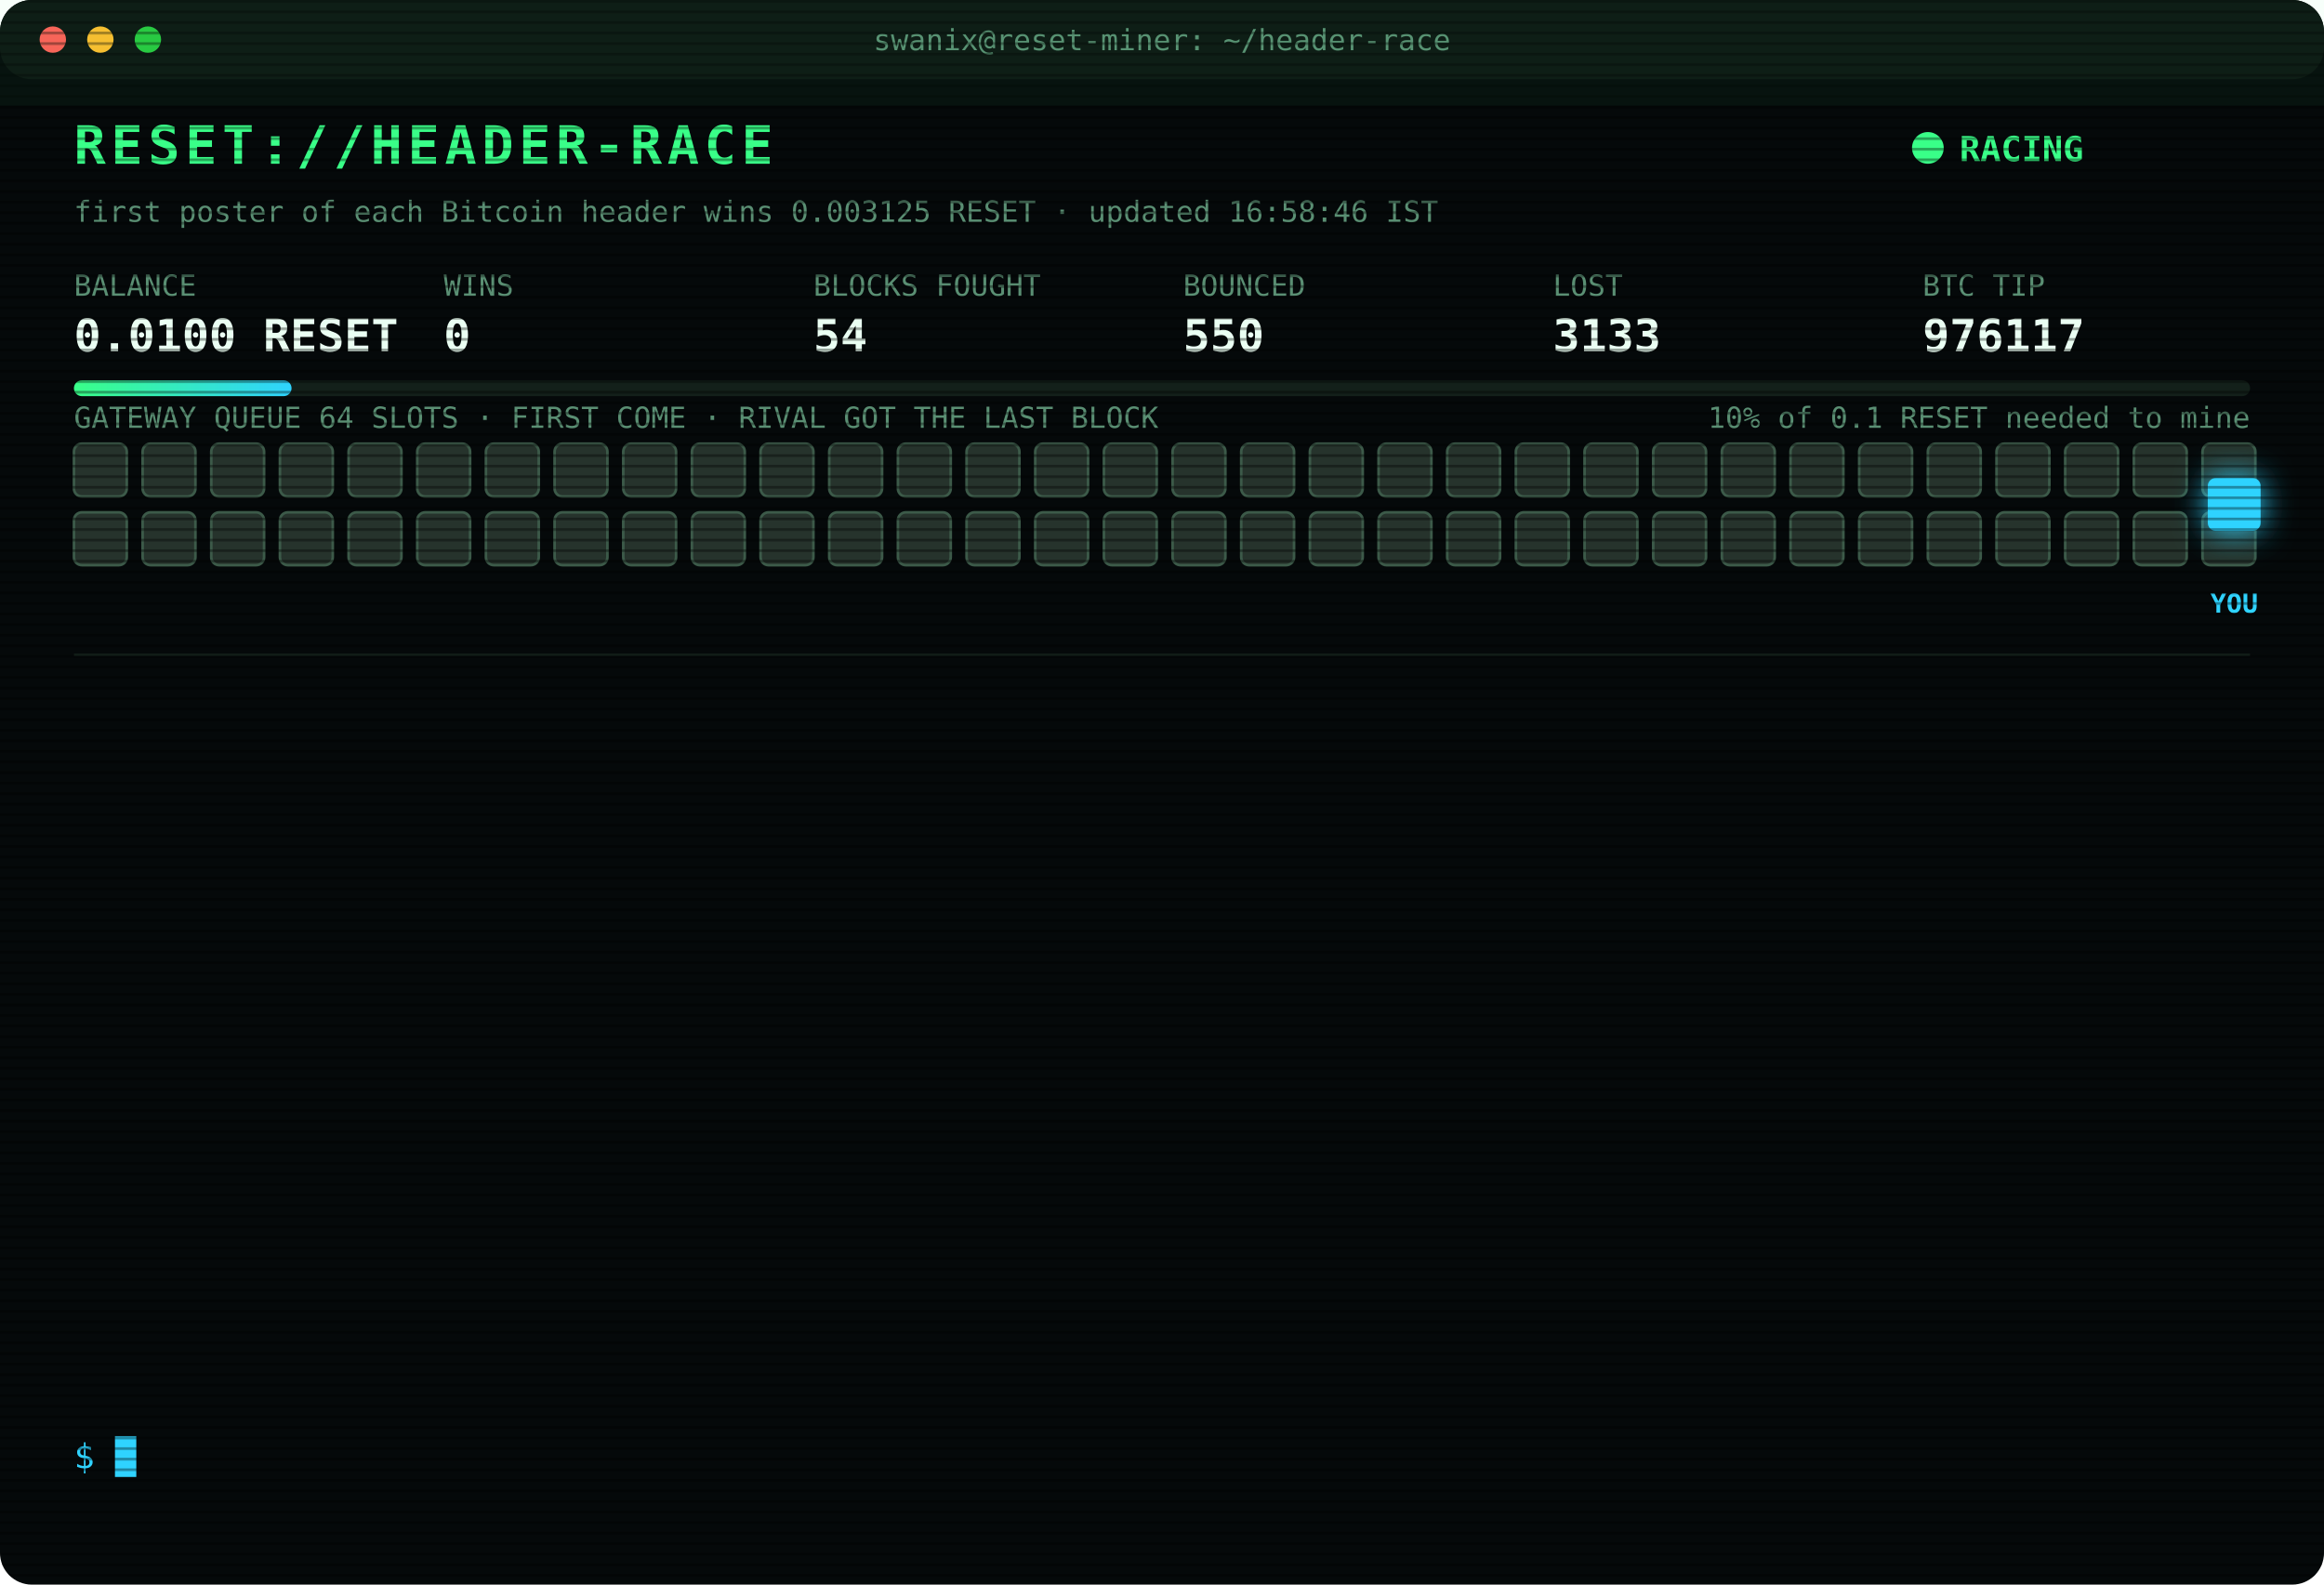
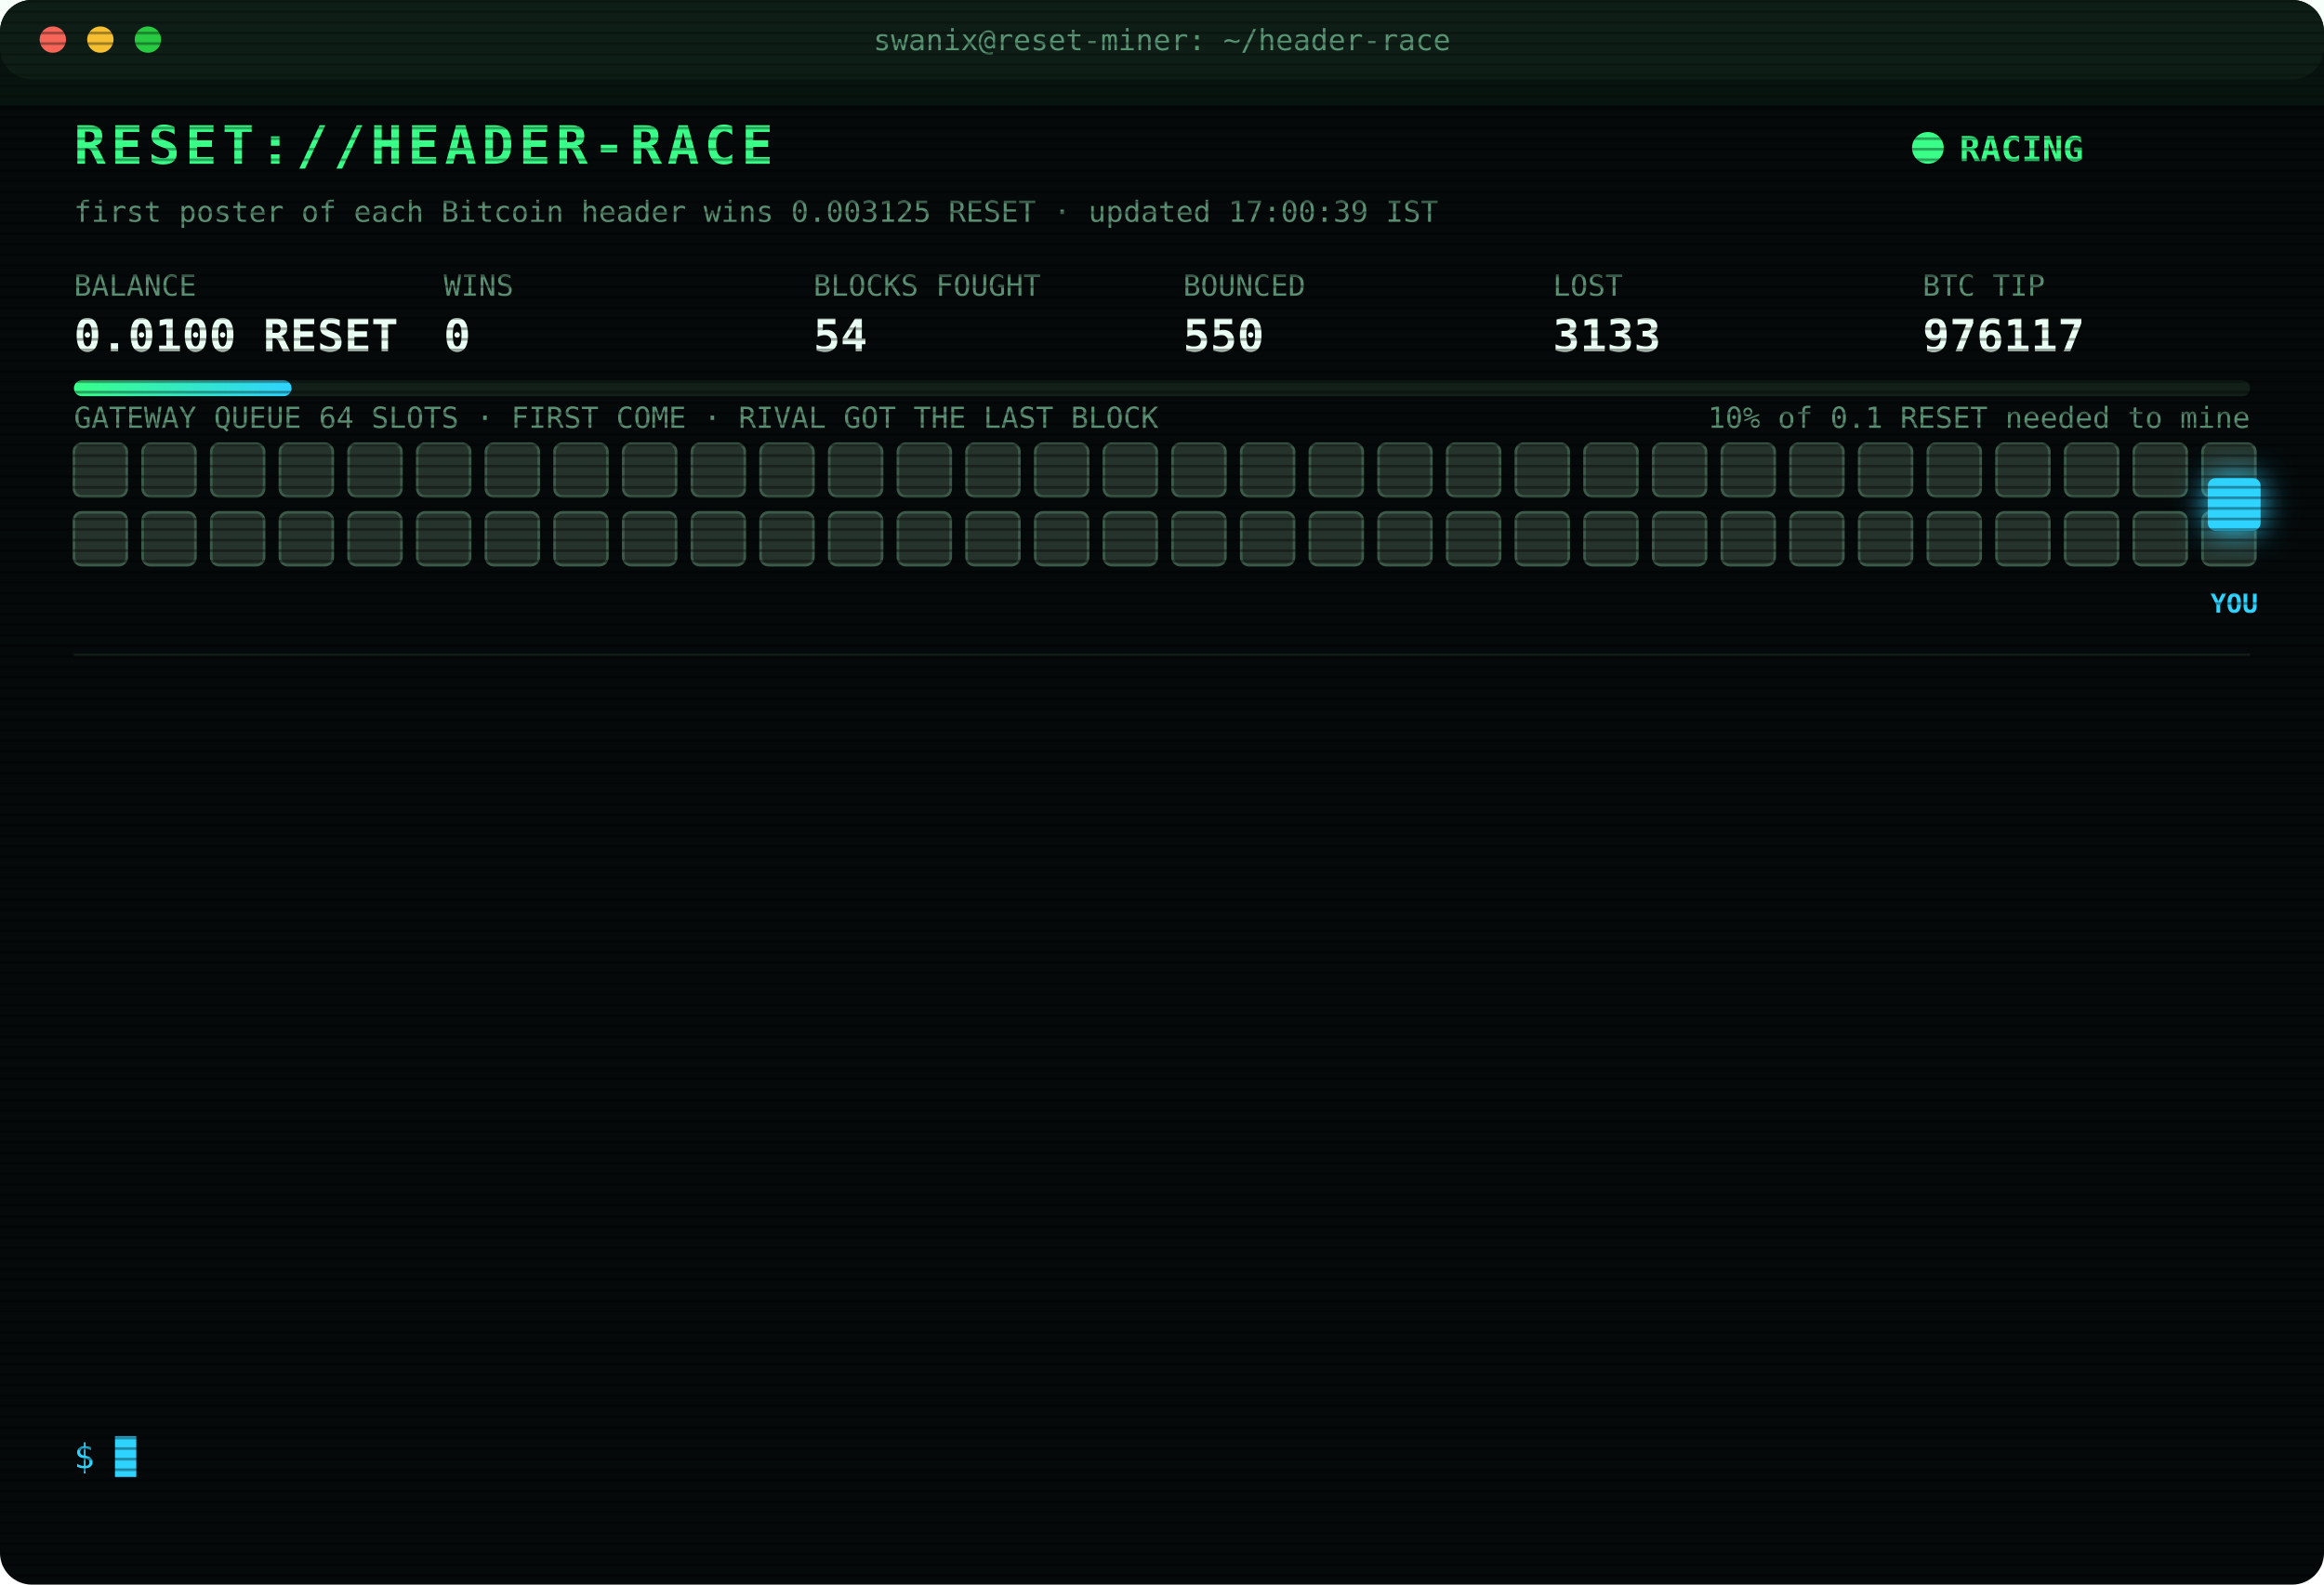
<svg xmlns="http://www.w3.org/2000/svg" width="880" height="600" viewBox="0 0 880 600" font-family="ui-monospace,SFMono-Regular,Menlo,Consolas,monospace">
  <style>
text{font-size:13px;fill:#7CFFB2}
.title{font-size:20px;font-weight:700;fill:#39FF88;letter-spacing:2px;animation:glitch 3s infinite steps(1)}
.sub{fill:#2fd3ff}.k{fill:#5a8f73;font-size:11px}.v{font-size:17px;font-weight:700;fill:#eafff3}
.ts{fill:#3f6b56}.boot{fill:#2fd3ff}.dim{fill:#5a8f73}.bad{fill:#ff4d6d}.warn{fill:#ffd23f}.mag{fill:#ff5cf0}.win{fill:#39FF88;font-weight:700}
.tag{font-size:10px;fill:#2fd3ff;font-weight:700}
.rival{fill:#26332c;stroke:#3c5a49;animation:jam 1.2s infinite alternate}
.idle{fill:#141c18;stroke:#22302a;animation:breathe 4s infinite}
.me{fill:#2fd3ff;filter:drop-shadow(0 0 6px #2fd3ff)}
.hover{animation:nudge 1.1s infinite ease-in-out}.bounce{animation:kick 1.4s infinite}
.ln{opacity:0;animation:in .4s forwards}
.cur{animation:blink 1s infinite steps(1)}
.scan{animation:scan 6s infinite linear}
.led{animation:blink 1.4s infinite}
@keyframes in{from{opacity:0;transform:translateX(-6px)}to{opacity:1;transform:none}}
@keyframes blink{50%{opacity:0}}
@keyframes jam{to{fill:#33463b}}
@keyframes breathe{50%{opacity:.4}}
@keyframes nudge{50%{transform:translateX(-10px)}}
@keyframes kick{0%,100%{transform:none}30%{transform:translateX(-14px)}55%{transform:translateX(10px) translateY(-6px)}}
@keyframes glitch{0%,92%{transform:none}93%{transform:translateX(2px);fill:#ff4d6d}95%{transform:translateX(-2px);fill:#2fd3ff}97%{transform:none}}
@keyframes scan{from{transform:translateY(-40px)}to{transform:translateY(600px)}}
</style>
  <defs>
    <pattern id="sl" width="4" height="4" patternUnits="userSpaceOnUse">
      <rect width="4" height="1" fill="#000" opacity=".35" />
    </pattern>
    <linearGradient id="bar">
      <stop offset="0" stop-color="#39FF88" />
      <stop offset="1" stop-color="#2fd3ff" />
    </linearGradient>
  </defs>
  <rect width="880" height="600" rx="12" fill="#05090a" />
  <rect width="880" height="30" rx="12" fill="#0d1512" />
  <circle cx="20" cy="15" r="5" fill="#ff5f57" />
  <circle cx="38" cy="15" r="5" fill="#febc2e" />
  <circle cx="56" cy="15" r="5" fill="#28c840" />
  <text x="440" y="19" text-anchor="middle" class="k">swanix@reset-miner: ~/header-race</text>
  <text x="28" y="62" class="title">RESET://HEADER-RACE</text>
  <circle class="led" cx="730" cy="56" r="6" fill="#39FF88" />
  <text x="742" y="61" class="win">RACING</text>
-   <text x="28" y="84" class="k">first poster of each Bitcoin header wins 0.003125 RESET · updated 16:58:46 IST</text>
+   <text x="28" y="84" class="k">first poster of each Bitcoin header wins 0.003125 RESET · updated 17:00:39 IST</text>
  <text x="28" y="112" class="k">BALANCE</text>
  <text x="28" y="133" class="v">0.0100 RESET</text>
  <text x="168" y="112" class="k">WINS</text>
  <text x="168" y="133" class="v">0</text>
  <text x="308" y="112" class="k">BLOCKS FOUGHT</text>
  <text x="308" y="133" class="v">54</text>
  <text x="448" y="112" class="k">BOUNCED</text>
  <text x="448" y="133" class="v">550</text>
  <text x="588" y="112" class="k">LOST</text>
  <text x="588" y="133" class="v">3133</text>
  <text x="728" y="112" class="k">BTC TIP</text>
  <text x="728" y="133" class="v">976117</text>
  <rect x="28" y="144" width="824" height="6" rx="3" fill="#13201a" />
  <rect x="28" y="144" width="82.4" height="6" rx="3" fill="url(#bar)" />
  <text x="852" y="162" text-anchor="end" class="k">10% of 0.1 RESET needed to mine</text>
  <text x="28" y="162" class="k">GATEWAY QUEUE 64 SLOTS · FIRST COME · RIVAL GOT THE LAST BLOCK</text>
  <rect class="rival" x="28" y="168" width="20" height="20" rx="3" style="animation-delay:0.00s" />
  <rect class="rival" x="54" y="168" width="20" height="20" rx="3" style="animation-delay:0.05s" />
  <rect class="rival" x="80" y="168" width="20" height="20" rx="3" style="animation-delay:0.10s" />
  <rect class="rival" x="106" y="168" width="20" height="20" rx="3" style="animation-delay:0.15s" />
  <rect class="rival" x="132" y="168" width="20" height="20" rx="3" style="animation-delay:0.20s" />
  <rect class="rival" x="158" y="168" width="20" height="20" rx="3" style="animation-delay:0.25s" />
  <rect class="rival" x="184" y="168" width="20" height="20" rx="3" style="animation-delay:0.30s" />
  <rect class="rival" x="210" y="168" width="20" height="20" rx="3" style="animation-delay:0.35s" />
  <rect class="rival" x="236" y="168" width="20" height="20" rx="3" style="animation-delay:0.40s" />
  <rect class="rival" x="262" y="168" width="20" height="20" rx="3" style="animation-delay:0.45s" />
  <rect class="rival" x="288" y="168" width="20" height="20" rx="3" style="animation-delay:0.50s" />
  <rect class="rival" x="314" y="168" width="20" height="20" rx="3" style="animation-delay:0.55s" />
  <rect class="rival" x="340" y="168" width="20" height="20" rx="3" style="animation-delay:0.60s" />
  <rect class="rival" x="366" y="168" width="20" height="20" rx="3" style="animation-delay:0.65s" />
  <rect class="rival" x="392" y="168" width="20" height="20" rx="3" style="animation-delay:0.70s" />
  <rect class="rival" x="418" y="168" width="20" height="20" rx="3" style="animation-delay:0.75s" />
  <rect class="rival" x="444" y="168" width="20" height="20" rx="3" style="animation-delay:0.80s" />
  <rect class="rival" x="470" y="168" width="20" height="20" rx="3" style="animation-delay:0.85s" />
  <rect class="rival" x="496" y="168" width="20" height="20" rx="3" style="animation-delay:0.90s" />
  <rect class="rival" x="522" y="168" width="20" height="20" rx="3" style="animation-delay:0.95s" />
  <rect class="rival" x="548" y="168" width="20" height="20" rx="3" style="animation-delay:1.00s" />
  <rect class="rival" x="574" y="168" width="20" height="20" rx="3" style="animation-delay:1.05s" />
  <rect class="rival" x="600" y="168" width="20" height="20" rx="3" style="animation-delay:1.10s" />
  <rect class="rival" x="626" y="168" width="20" height="20" rx="3" style="animation-delay:1.15s" />
  <rect class="rival" x="652" y="168" width="20" height="20" rx="3" style="animation-delay:1.20s" />
  <rect class="rival" x="678" y="168" width="20" height="20" rx="3" style="animation-delay:1.25s" />
  <rect class="rival" x="704" y="168" width="20" height="20" rx="3" style="animation-delay:1.30s" />
  <rect class="rival" x="730" y="168" width="20" height="20" rx="3" style="animation-delay:1.35s" />
  <rect class="rival" x="756" y="168" width="20" height="20" rx="3" style="animation-delay:1.40s" />
  <rect class="rival" x="782" y="168" width="20" height="20" rx="3" style="animation-delay:1.45s" />
  <rect class="rival" x="808" y="168" width="20" height="20" rx="3" style="animation-delay:1.50s" />
  <rect class="rival" x="834" y="168" width="20" height="20" rx="3" style="animation-delay:1.55s" />
  <rect class="rival" x="28" y="194" width="20" height="20" rx="3" style="animation-delay:1.60s" />
  <rect class="rival" x="54" y="194" width="20" height="20" rx="3" style="animation-delay:1.65s" />
  <rect class="rival" x="80" y="194" width="20" height="20" rx="3" style="animation-delay:1.70s" />
  <rect class="rival" x="106" y="194" width="20" height="20" rx="3" style="animation-delay:1.75s" />
  <rect class="rival" x="132" y="194" width="20" height="20" rx="3" style="animation-delay:1.80s" />
  <rect class="rival" x="158" y="194" width="20" height="20" rx="3" style="animation-delay:1.85s" />
  <rect class="rival" x="184" y="194" width="20" height="20" rx="3" style="animation-delay:1.90s" />
  <rect class="rival" x="210" y="194" width="20" height="20" rx="3" style="animation-delay:1.95s" />
  <rect class="rival" x="236" y="194" width="20" height="20" rx="3" style="animation-delay:2.00s" />
  <rect class="rival" x="262" y="194" width="20" height="20" rx="3" style="animation-delay:2.05s" />
  <rect class="rival" x="288" y="194" width="20" height="20" rx="3" style="animation-delay:2.10s" />
  <rect class="rival" x="314" y="194" width="20" height="20" rx="3" style="animation-delay:2.15s" />
  <rect class="rival" x="340" y="194" width="20" height="20" rx="3" style="animation-delay:2.20s" />
  <rect class="rival" x="366" y="194" width="20" height="20" rx="3" style="animation-delay:2.25s" />
  <rect class="rival" x="392" y="194" width="20" height="20" rx="3" style="animation-delay:2.30s" />
  <rect class="rival" x="418" y="194" width="20" height="20" rx="3" style="animation-delay:2.35s" />
  <rect class="rival" x="444" y="194" width="20" height="20" rx="3" style="animation-delay:2.40s" />
  <rect class="rival" x="470" y="194" width="20" height="20" rx="3" style="animation-delay:2.45s" />
  <rect class="rival" x="496" y="194" width="20" height="20" rx="3" style="animation-delay:2.50s" />
  <rect class="rival" x="522" y="194" width="20" height="20" rx="3" style="animation-delay:2.55s" />
  <rect class="rival" x="548" y="194" width="20" height="20" rx="3" style="animation-delay:2.60s" />
  <rect class="rival" x="574" y="194" width="20" height="20" rx="3" style="animation-delay:2.65s" />
  <rect class="rival" x="600" y="194" width="20" height="20" rx="3" style="animation-delay:2.70s" />
  <rect class="rival" x="626" y="194" width="20" height="20" rx="3" style="animation-delay:2.75s" />
  <rect class="rival" x="652" y="194" width="20" height="20" rx="3" style="animation-delay:2.80s" />
  <rect class="rival" x="678" y="194" width="20" height="20" rx="3" style="animation-delay:2.85s" />
  <rect class="rival" x="704" y="194" width="20" height="20" rx="3" style="animation-delay:2.90s" />
  <rect class="rival" x="730" y="194" width="20" height="20" rx="3" style="animation-delay:2.95s" />
  <rect class="rival" x="756" y="194" width="20" height="20" rx="3" style="animation-delay:3.00s" />
  <rect class="rival" x="782" y="194" width="20" height="20" rx="3" style="animation-delay:3.05s" />
  <rect class="rival" x="808" y="194" width="20" height="20" rx="3" style="animation-delay:3.10s" />
  <rect class="rival" x="834" y="194" width="20" height="20" rx="3" style="animation-delay:3.15s" />
  <g class="hover">
    <rect class="me" x="836" y="181" width="20" height="20" rx="3" />
    <text class="tag" x="846" y="232" text-anchor="middle">YOU</text>
  </g>
  <line x1="28" x2="852" y1="248" y2="248" stroke="#13201a" />
  <g class="ln" style="animation-delay:0.40s">
    <text x="28" y="270" class="ts">15:14:34</text>
    <text x="104" y="270" class="bad">[LOST] #976104 taken by a rival miner</text>
  </g>
  <g class="ln" style="animation-delay:0.65s">
    <text x="28" y="292" class="ts">15:30:21</text>
    <text x="104" y="292" class="bad">[LOST] #976105 taken by a rival miner</text>
  </g>
  <g class="ln" style="animation-delay:0.90s">
    <text x="28" y="314" class="ts">16:01:58</text>
    <text x="104" y="314" class="bad">[LOST] #976106 taken by a rival miner</text>
  </g>
  <g class="ln" style="animation-delay:1.15s">
    <text x="28" y="336" class="ts">16:12:18</text>
    <text x="104" y="336" class="bad">[LOST] #976107 taken by a rival miner</text>
  </g>
  <g class="ln" style="animation-delay:1.40s">
    <text x="28" y="358" class="ts">16:25:52</text>
    <text x="104" y="358" class="bad">[LOST] #976108 taken by a rival miner</text>
  </g>
  <g class="ln" style="animation-delay:1.65s">
    <text x="28" y="380" class="ts">16:28:09</text>
    <text x="104" y="380" class="bad">[LOST] #976109 taken by a rival miner</text>
  </g>
  <g class="ln" style="animation-delay:1.90s">
    <text x="28" y="402" class="ts">16:30:33</text>
    <text x="104" y="402" class="bad">[LOST] #976110 taken by a rival miner</text>
  </g>
  <g class="ln" style="animation-delay:2.15s">
    <text x="28" y="424" class="ts">16:40:30</text>
    <text x="104" y="424" class="bad">[LOST] #976111 taken by a rival miner</text>
  </g>
  <g class="ln" style="animation-delay:2.40s">
    <text x="28" y="446" class="ts">16:41:01</text>
    <text x="104" y="446" class="bad">[LOST] #976112 taken by a rival miner</text>
  </g>
  <g class="ln" style="animation-delay:2.65s">
    <text x="28" y="468" class="ts">16:44:21</text>
    <text x="104" y="468" class="bad">[LOST] #976113 taken by a rival miner</text>
  </g>
  <g class="ln" style="animation-delay:2.90s">
    <text x="28" y="490" class="ts">16:47:34</text>
    <text x="104" y="490" class="bad">[LOST] #976114 taken by a rival miner</text>
  </g>
  <g class="ln" style="animation-delay:3.15s">
    <text x="28" y="512" class="ts">16:53:06</text>
    <text x="104" y="512" class="bad">[LOST] #976116 taken by a rival miner</text>
  </g>
  <g class="ln" style="animation-delay:3.40s">
    <text x="28" y="534" class="ts">16:58:46</text>
    <text x="104" y="534" class="bad">[LOST] #976117 taken by a rival miner</text>
  </g>
  <text x="28" y="556" class="sub">$ <tspan class="cur">█</tspan>
  </text>
  <rect width="880" height="600" rx="12" fill="url(#sl)" pointer-events="none" />
  <rect class="scan" width="880" height="40" fill="#39FF88" opacity=".04" />
</svg>
